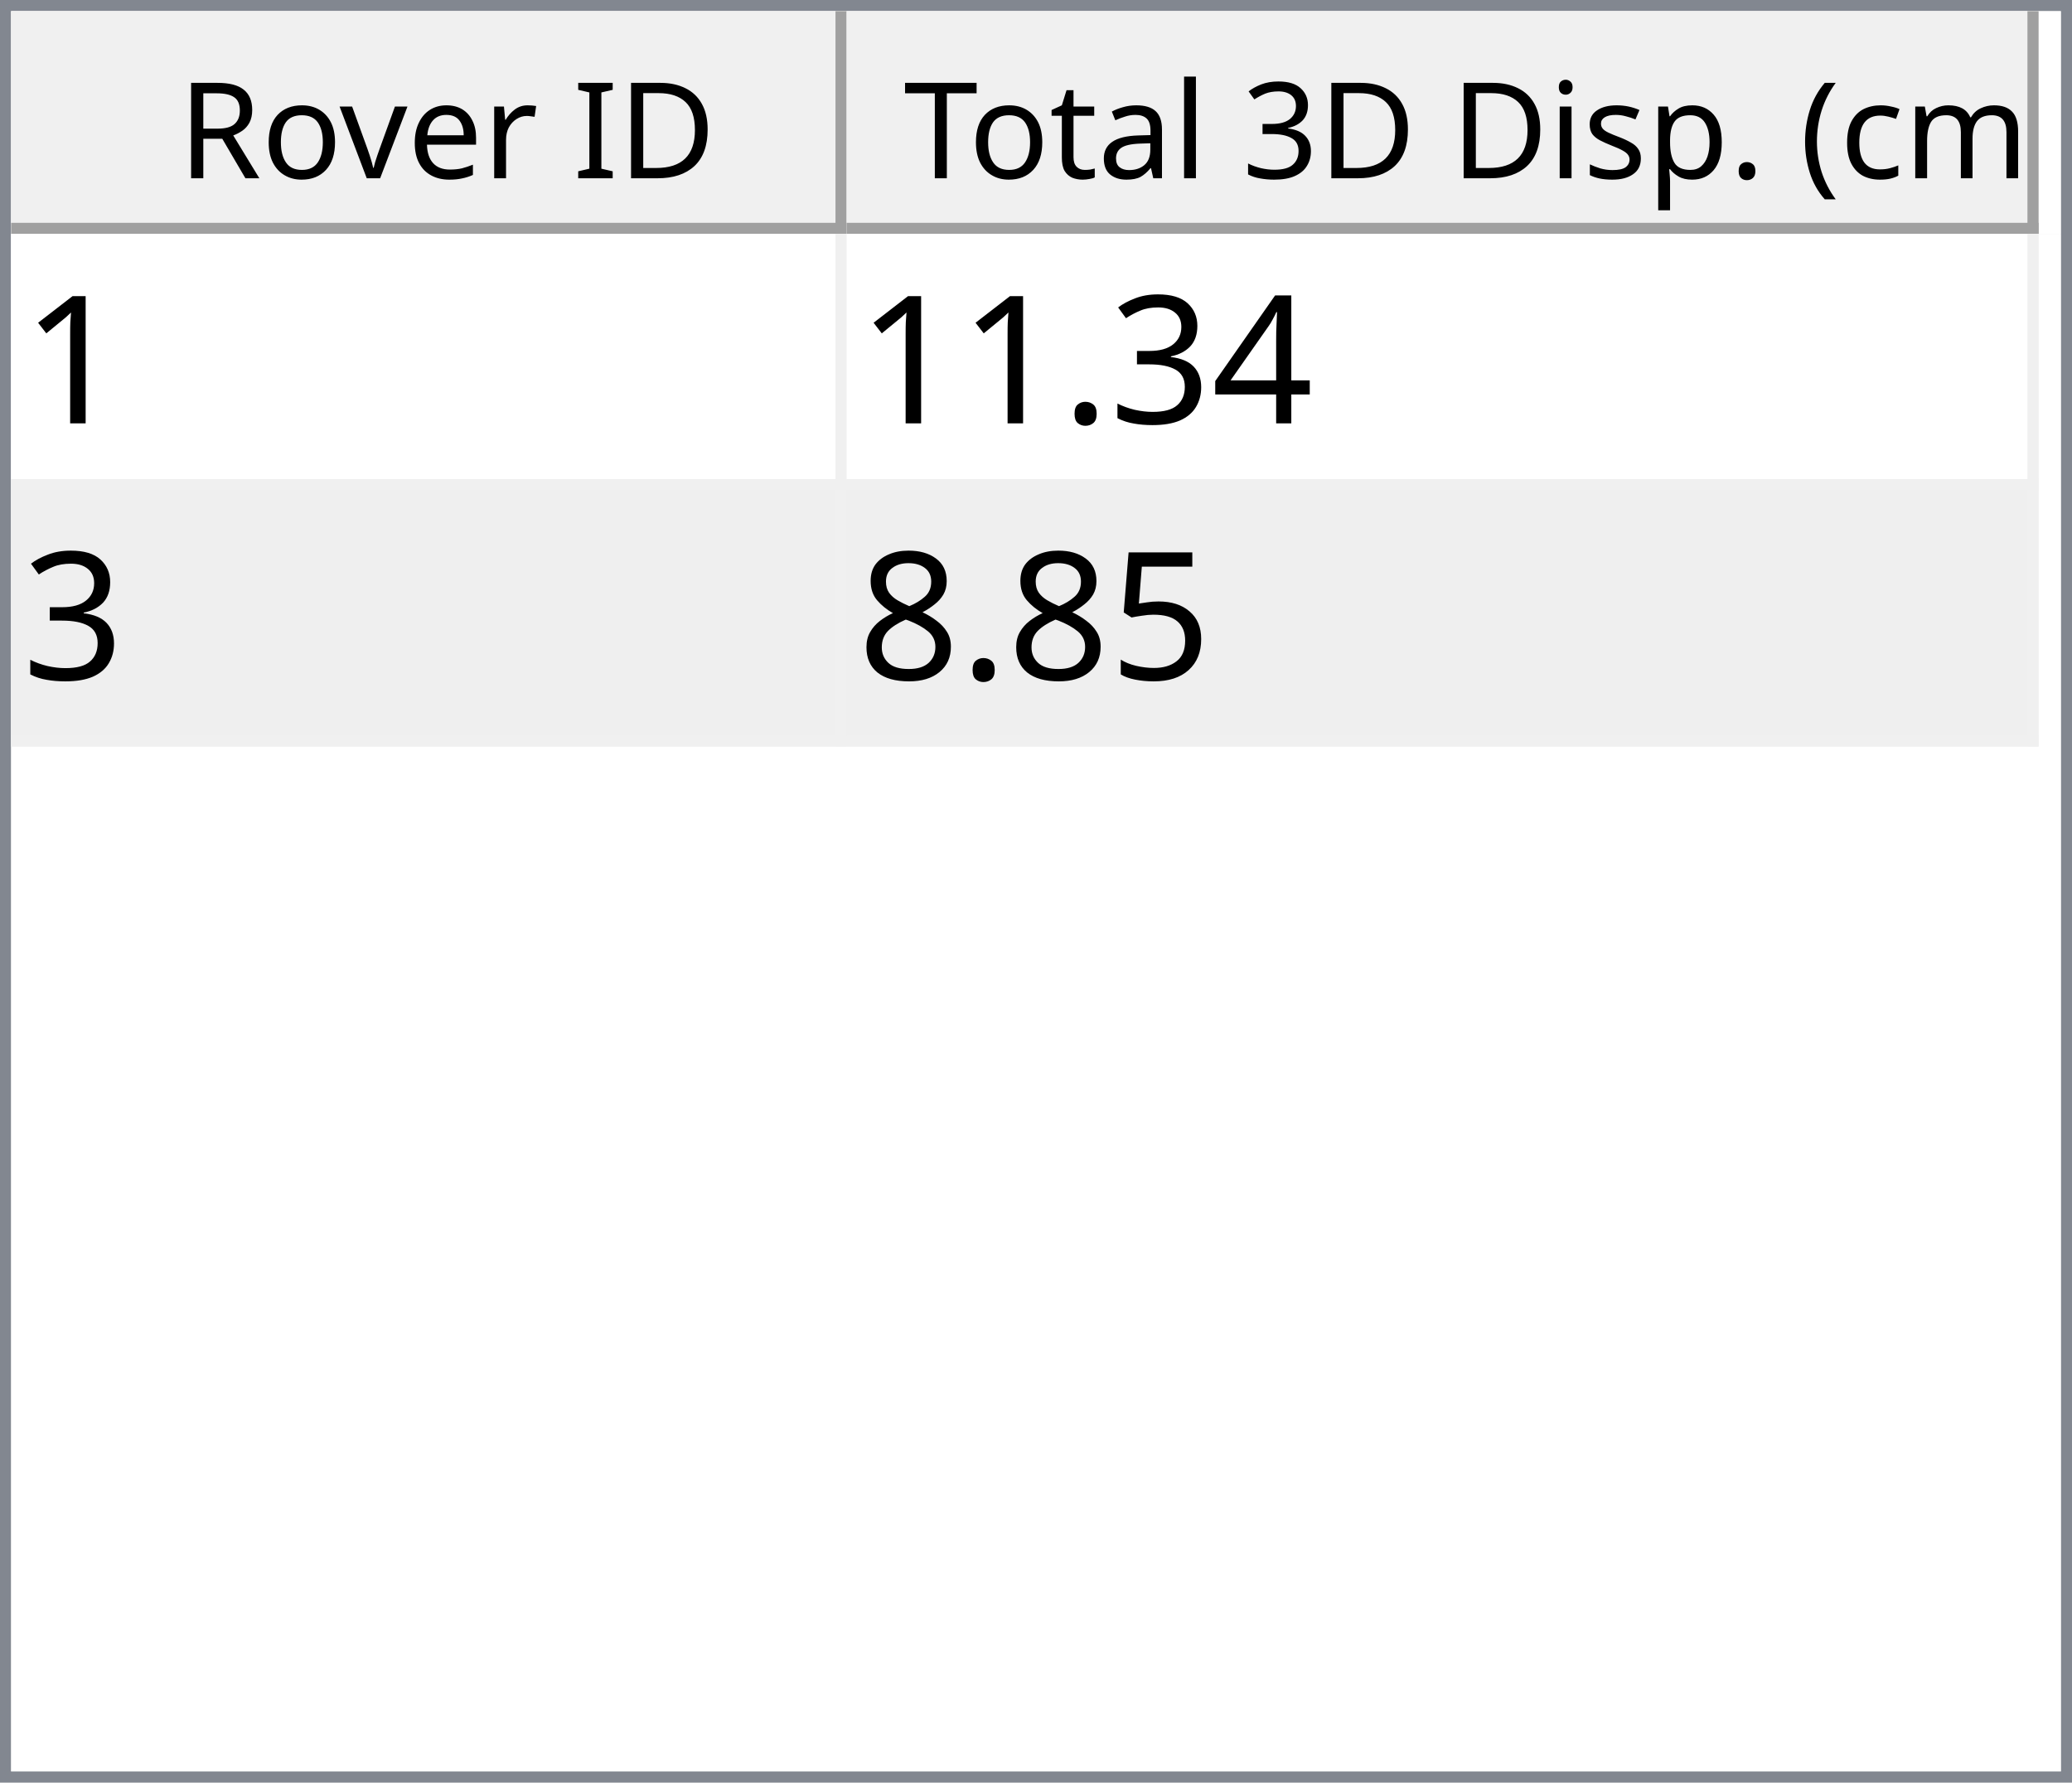
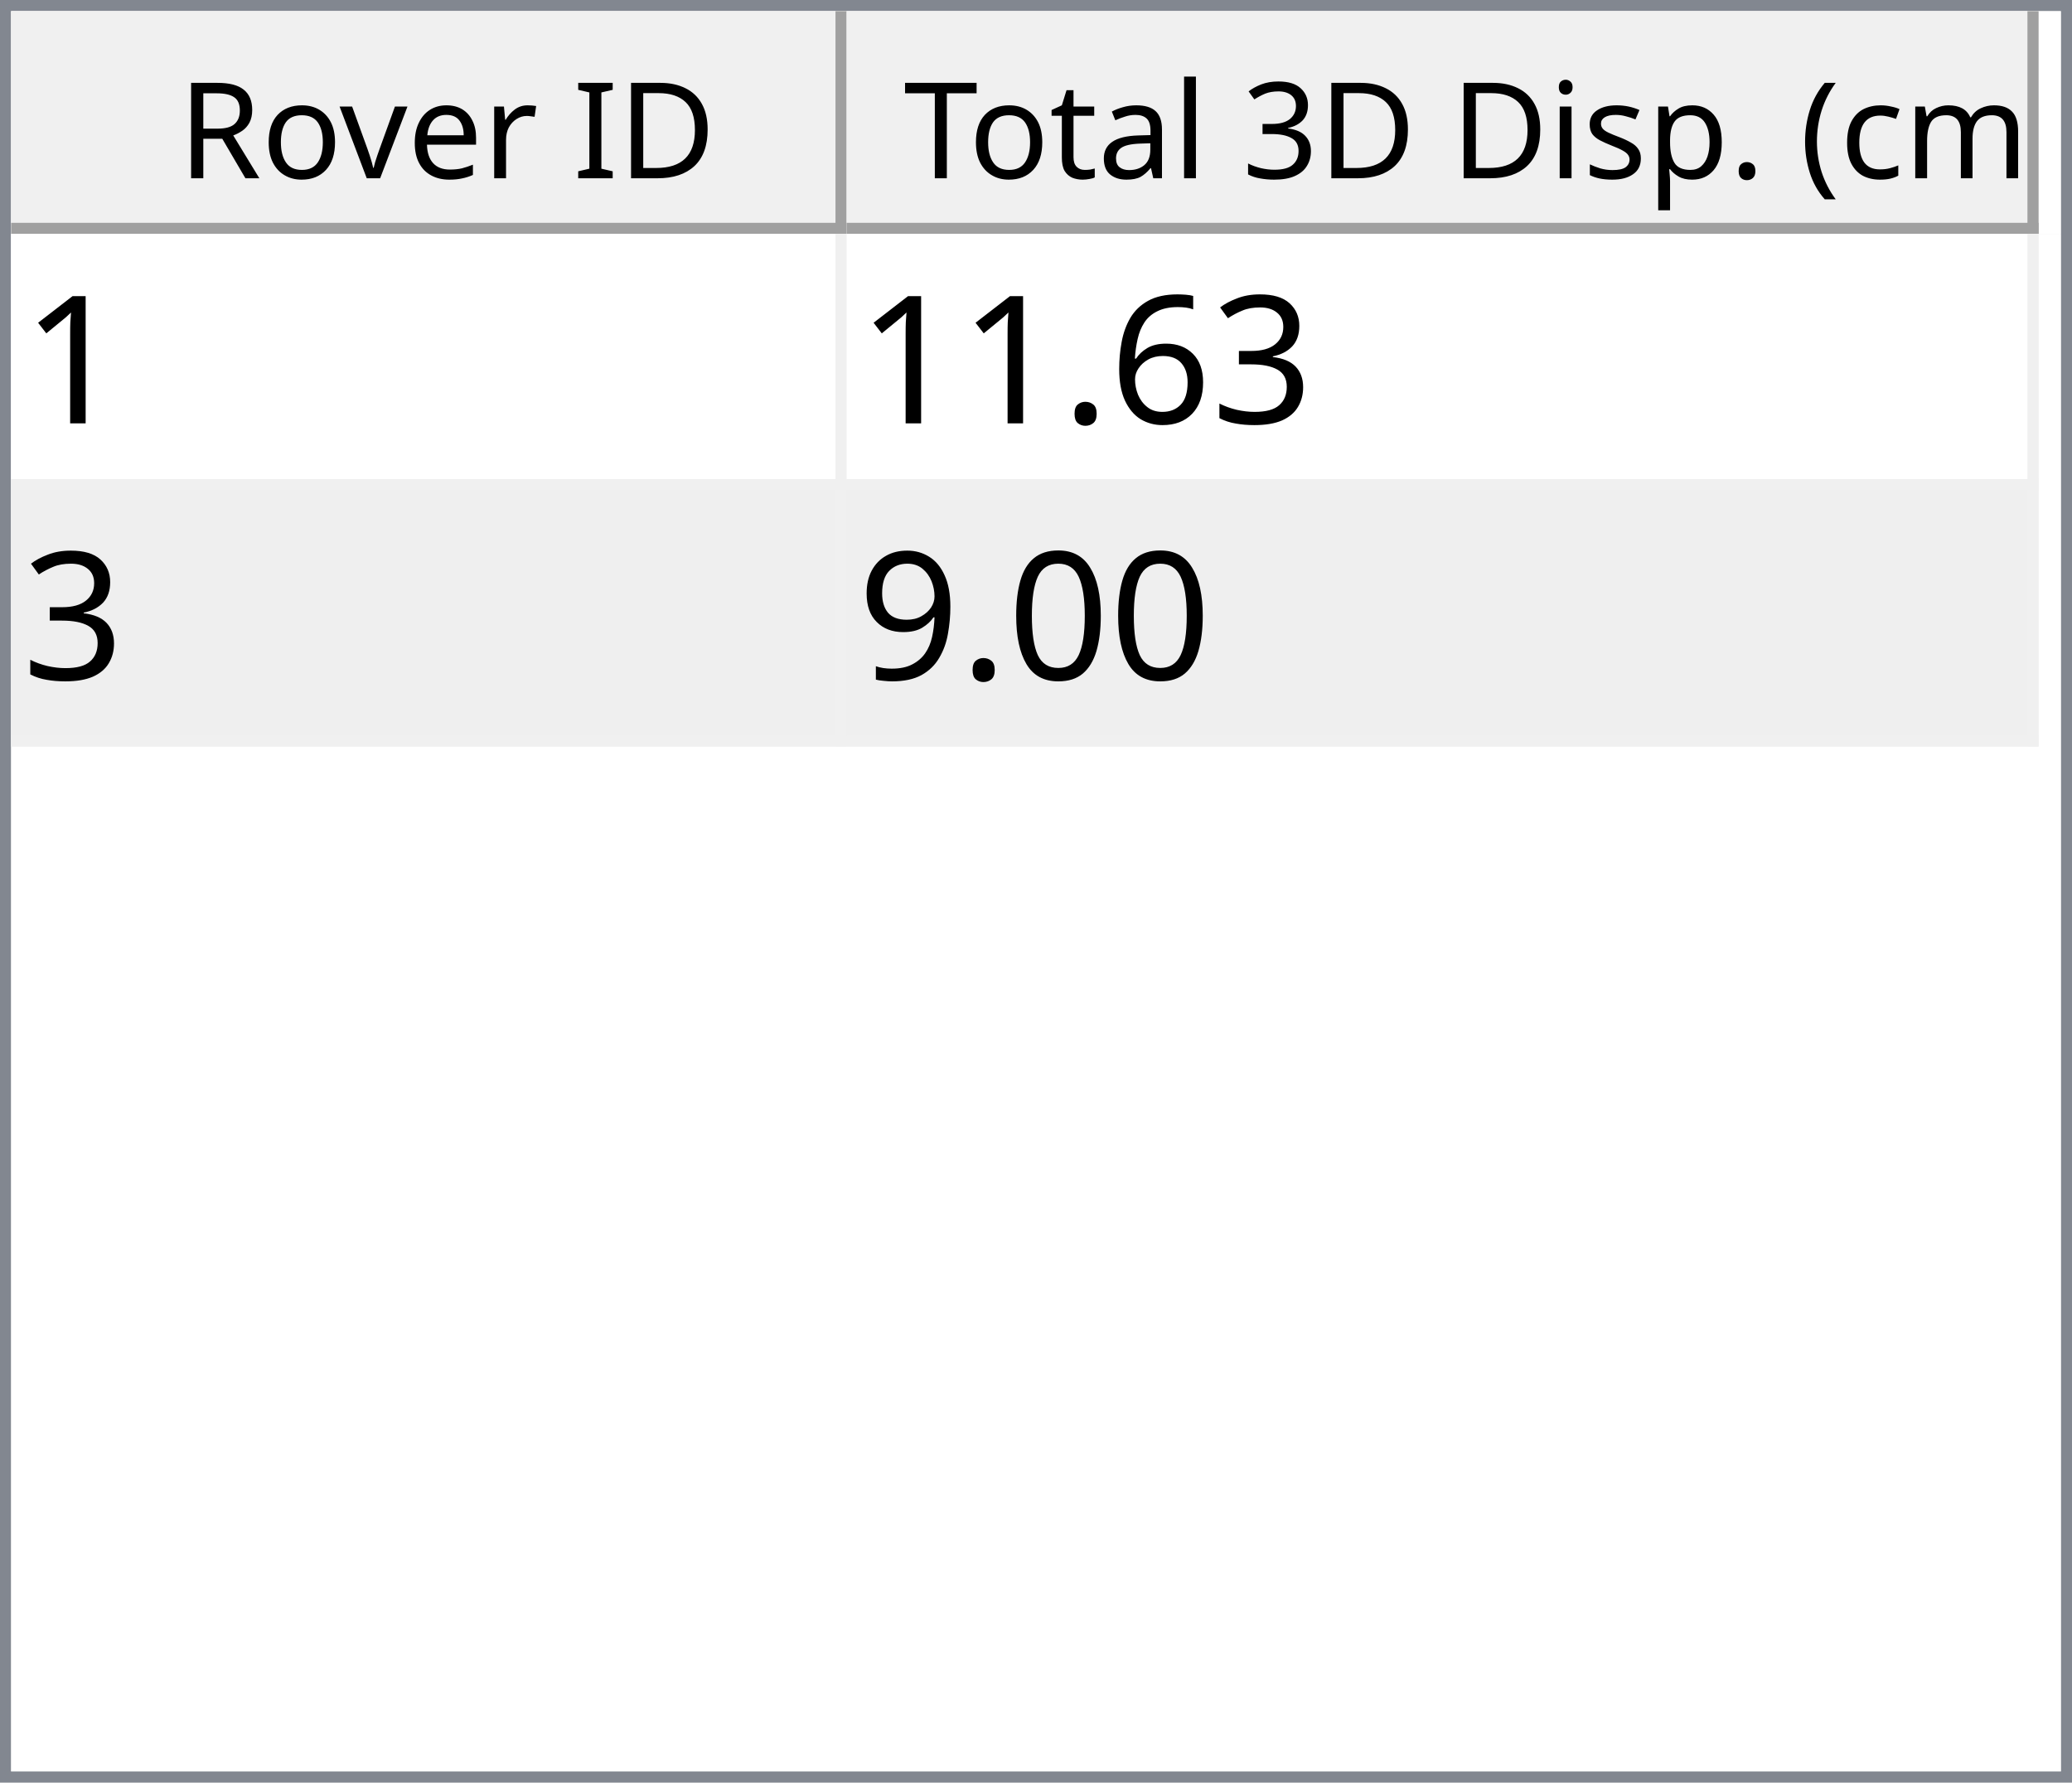
<svg xmlns="http://www.w3.org/2000/svg" style="fill-opacity:1; color-rendering:auto; color-interpolation:auto; text-rendering:auto; stroke:black; stroke-linecap:square; stroke-miterlimit:10; shape-rendering:auto; stroke-opacity:1; fill:black; stroke-dasharray:none; font-weight:normal; stroke-width:1; font-family:'Dialog'; font-style:normal; stroke-linejoin:miter; font-size:12px; stroke-dashoffset:0; image-rendering:auto;" width="186" height="160">
  <defs id="genericDefs" />
  <g>
    <defs id="defs1">
      <clipPath clipPathUnits="userSpaceOnUse" id="clipPath1">
        <path d="M0 0 L186 0 L186 160 L0 160 L0 0 Z" />
      </clipPath>
      <clipPath clipPathUnits="userSpaceOnUse" id="clipPath2">
        <path d="M0 0 L0 160 L186 160 L186 0 Z" />
      </clipPath>
      <clipPath clipPathUnits="userSpaceOnUse" id="clipPath3">
        <path d="M0 0 L0 20 L184 20 L184 0 Z" />
      </clipPath>
      <clipPath clipPathUnits="userSpaceOnUse" id="clipPath4">
        <path d="M0 0 L0 20 L75 20 L75 0 Z" />
      </clipPath>
      <clipPath clipPathUnits="userSpaceOnUse" id="clipPath5">
        <path d="M1 1 L1 19 L74 19 L74 1 Z" />
      </clipPath>
      <clipPath clipPathUnits="userSpaceOnUse" id="clipPath6">
        <path d="M0 0 L0 18 L73 18 L73 0 Z" />
      </clipPath>
      <clipPath clipPathUnits="userSpaceOnUse" id="clipPath7">
        <path d="M-0.5 -0.5 L-0.5 19.5 L74.5 19.5 L74.5 -0.5 Z" />
      </clipPath>
      <clipPath clipPathUnits="userSpaceOnUse" id="clipPath8">
        <path d="M0 0 L0 20 L107 20 L107 0 Z" />
      </clipPath>
      <clipPath clipPathUnits="userSpaceOnUse" id="clipPath9">
        <path d="M1 1 L1 19 L106 19 L106 1 Z" />
      </clipPath>
      <clipPath clipPathUnits="userSpaceOnUse" id="clipPath10">
        <path d="M0 0 L0 18 L105 18 L105 0 Z" />
      </clipPath>
      <clipPath clipPathUnits="userSpaceOnUse" id="clipPath11">
        <path d="M-0.5 -0.5 L-0.5 19.5 L106.5 19.5 L106.5 -0.5 Z" />
      </clipPath>
      <clipPath clipPathUnits="userSpaceOnUse" id="clipPath12">
        <path d="M0 0 L0 138 L184 138 L184 0 Z" />
      </clipPath>
      <clipPath clipPathUnits="userSpaceOnUse" id="clipPath13">
        <path d="M0 0 L0 46 L182 46 L182 0 Z" />
      </clipPath>
      <clipPath clipPathUnits="userSpaceOnUse" id="clipPath14">
        <path d="M-0.5 -0.5 L-0.5 45.5 L181.5 45.5 L181.5 -0.5 Z" />
      </clipPath>
      <clipPath clipPathUnits="userSpaceOnUse" id="clipPath15">
        <path d="M0 0 L0 22 L74 22 L74 0 Z" />
      </clipPath>
      <clipPath clipPathUnits="userSpaceOnUse" id="clipPath16">
        <path d="M0 0 L0 22 L106 22 L106 0 Z" />
      </clipPath>
      <font horiz-adv-x="64.551" id="font1">
        <font-face ascent="107.91" descent="25.098" units-per-em="100" style="font-style:normal; font-family:Segoe UI; font-weight:normal;" />
        <missing-glyph horiz-adv-x="64.551" d="M8.109 0 L8.109 68.266 L56.453 68.266 L56.453 0 L8.109 0 ZM15.328 7.234 L49.219 7.234 L49.219 61.031 L15.328 61.031 L15.328 7.234 Z" />
        <glyph unicode="D" horiz-adv-x="70.117" d="M9.188 0 L9.188 70.016 L28.516 70.016 Q65.531 70.016 65.531 35.891 Q65.531 19.672 55.25 9.836 Q44.969 0 27.734 0 L9.188 0 ZM17.391 62.594 L17.391 7.422 L27.828 7.422 Q41.609 7.422 49.273 14.797 Q56.938 22.172 56.938 35.688 Q56.938 62.594 28.328 62.594 L17.391 62.594 Z" />
        <glyph unicode="I" horiz-adv-x="26.611" d="M17.391 0 L9.188 0 L9.188 70.016 L17.391 70.016 L17.391 0 Z" />
        <glyph unicode=" " horiz-adv-x="27.393" d="" />
        <glyph unicode="r" horiz-adv-x="34.766" d="M34.188 41.891 Q32.078 43.5 28.125 43.5 Q23 43.5 19.555 38.672 Q16.109 33.844 16.109 25.484 L16.109 0 L8.109 0 L8.109 50 L16.109 50 L16.109 39.703 L16.312 39.703 Q18.016 44.969 21.531 47.922 Q25.047 50.875 29.391 50.875 Q32.516 50.875 34.188 50.203 L34.188 41.891 Z" />
        <glyph unicode="e" horiz-adv-x="52.295" d="M48.297 23 L12.984 23 Q13.188 14.656 17.484 10.109 Q21.781 5.562 29.297 5.562 Q37.75 5.562 44.828 11.141 L44.828 3.609 Q38.234 -1.172 27.391 -1.172 Q16.797 -1.172 10.742 5.641 Q4.688 12.453 4.688 24.812 Q4.688 36.469 11.305 43.82 Q17.922 51.172 27.734 51.172 Q37.547 51.172 42.922 44.828 Q48.297 38.484 48.297 27.203 L48.297 23 ZM40.094 29.781 Q40.047 36.719 36.75 40.578 Q33.453 44.438 27.594 44.438 Q21.922 44.438 17.969 40.383 Q14.016 36.328 13.094 29.781 L40.094 29.781 Z" />
        <glyph unicode="v" horiz-adv-x="47.9" d="M47.406 50 L27.484 0 L19.625 0 L0.688 50 L9.469 50 L22.172 13.672 Q23.578 9.672 23.922 6.688 L24.125 6.688 Q24.609 10.453 25.688 13.484 L38.969 50 L47.406 50 Z" />
        <glyph unicode="o" horiz-adv-x="58.594" d="M29 -1.172 Q17.922 -1.172 11.305 5.836 Q4.688 12.844 4.688 24.422 Q4.688 37.016 11.57 44.094 Q18.453 51.172 30.172 51.172 Q41.359 51.172 47.633 44.289 Q53.906 37.406 53.906 25.203 Q53.906 13.234 47.141 6.031 Q40.375 -1.172 29 -1.172 ZM29.594 44.438 Q21.875 44.438 17.383 39.188 Q12.891 33.938 12.891 24.703 Q12.891 15.828 17.43 10.695 Q21.969 5.562 29.594 5.562 Q37.359 5.562 41.531 10.594 Q45.703 15.625 45.703 24.906 Q45.703 34.281 41.531 39.359 Q37.359 44.438 29.594 44.438 Z" />
        <glyph unicode="R" horiz-adv-x="59.814" d="M59.375 0 L49.609 0 L37.891 19.625 Q36.281 22.359 34.766 24.289 Q33.25 26.219 31.664 27.438 Q30.078 28.656 28.25 29.219 Q26.422 29.781 24.125 29.781 L17.391 29.781 L17.391 0 L9.188 0 L9.188 70.016 L30.078 70.016 Q34.672 70.016 38.555 68.867 Q42.438 67.719 45.289 65.375 Q48.141 63.031 49.758 59.547 Q51.375 56.062 51.375 51.375 Q51.375 47.703 50.273 44.656 Q49.172 41.609 47.148 39.211 Q45.125 36.812 42.266 35.133 Q39.406 33.453 35.844 32.516 L35.844 32.328 Q37.594 31.547 38.891 30.547 Q40.188 29.547 41.359 28.18 Q42.531 26.812 43.68 25.078 Q44.828 23.344 46.234 21.047 L59.375 0 ZM17.391 62.594 L17.391 37.203 L28.516 37.203 Q31.594 37.203 34.203 38.133 Q36.812 39.062 38.719 40.797 Q40.625 42.531 41.703 45.047 Q42.781 47.562 42.781 50.688 Q42.781 56.297 39.141 59.445 Q35.5 62.594 28.609 62.594 L17.391 62.594 Z" />
        <glyph unicode=")" horiz-adv-x="30.176" d="M8.297 -15.922 L1.172 -15.922 Q16.406 2.344 16.406 26.812 Q16.406 51.469 1.078 70.016 L8.297 70.016 Q23.531 52.156 23.531 26.703 Q23.531 1.375 8.297 -15.922 Z" />
        <glyph unicode="m" horiz-adv-x="86.133" d="M79.109 0 L71.094 0 L71.094 28.719 Q71.094 37.016 68.531 40.727 Q65.969 44.438 59.906 44.438 Q54.781 44.438 51.195 39.75 Q47.609 35.062 47.609 28.516 L47.609 0 L39.594 0 L39.594 29.688 Q39.594 44.438 28.219 44.438 Q22.953 44.438 19.531 40.016 Q16.109 35.594 16.109 28.516 L16.109 0 L8.109 0 L8.109 50 L16.109 50 L16.109 42.094 L16.312 42.094 Q21.625 51.172 31.844 51.172 Q36.969 51.172 40.773 48.312 Q44.578 45.453 46 40.828 Q51.562 51.172 62.594 51.172 Q79.109 51.172 79.109 30.812 L79.109 0 Z" />
        <glyph unicode="c" horiz-adv-x="46.191" d="M42.188 2.297 Q36.422 -1.172 28.516 -1.172 Q17.828 -1.172 11.258 5.789 Q4.688 12.75 4.688 23.828 Q4.688 36.188 11.766 43.68 Q18.844 51.172 30.672 51.172 Q37.25 51.172 42.281 48.734 L42.281 40.531 Q36.719 44.438 30.375 44.438 Q22.703 44.438 17.797 38.945 Q12.891 33.453 12.891 24.516 Q12.891 15.719 17.508 10.641 Q22.125 5.562 29.891 5.562 Q36.422 5.562 42.188 9.906 L42.188 2.297 Z" />
        <glyph unicode="(" horiz-adv-x="30.176" d="M29.109 -15.922 L21.969 -15.922 Q6.844 1.375 6.844 26.703 Q6.844 52.156 21.969 70.016 L29.203 70.016 Q13.875 51.469 13.875 26.812 Q13.875 2.344 29.109 -15.922 Z" />
        <glyph unicode="." horiz-adv-x="21.68" d="M10.891 -1.078 Q8.641 -1.078 7.055 0.539 Q5.469 2.156 5.469 4.391 Q5.469 6.641 7.055 8.273 Q8.641 9.906 10.891 9.906 Q13.188 9.906 14.797 8.273 Q16.406 6.641 16.406 4.391 Q16.406 2.156 14.797 0.539 Q13.188 -1.078 10.891 -1.078 Z" />
        <glyph unicode="p" horiz-adv-x="58.789" d="M16.312 7.234 L16.109 7.234 L16.109 -23 L8.109 -23 L8.109 50 L16.109 50 L16.109 41.219 L16.312 41.219 Q22.219 51.172 33.594 51.172 Q43.266 51.172 48.688 44.461 Q54.109 37.75 54.109 26.469 Q54.109 13.922 48 6.375 Q41.891 -1.172 31.297 -1.172 Q21.578 -1.172 16.312 7.234 ZM16.109 27.391 L16.109 20.406 Q16.109 14.203 20.141 9.883 Q24.172 5.562 30.375 5.562 Q37.641 5.562 41.773 11.133 Q45.906 16.703 45.906 26.609 Q45.906 34.969 42.047 39.703 Q38.188 44.438 31.594 44.438 Q24.609 44.438 20.359 39.578 Q16.109 34.719 16.109 27.391 Z" />
        <glyph unicode="s" horiz-adv-x="42.432" d="M5.078 1.812 L5.078 10.406 Q11.625 5.562 19.484 5.562 Q30.031 5.562 30.031 12.594 Q30.031 14.594 29.125 15.992 Q28.219 17.391 26.68 18.461 Q25.141 19.531 23.07 20.383 Q21 21.234 18.609 22.172 Q15.281 23.484 12.766 24.828 Q10.25 26.172 8.57 27.859 Q6.891 29.547 6.031 31.695 Q5.172 33.844 5.172 36.719 Q5.172 40.234 6.789 42.945 Q8.406 45.656 11.086 47.484 Q13.766 49.312 17.211 50.242 Q20.656 51.172 24.312 51.172 Q30.812 51.172 35.938 48.922 L35.938 40.828 Q30.422 44.438 23.25 44.438 Q21 44.438 19.195 43.922 Q17.391 43.406 16.094 42.477 Q14.797 41.547 14.086 40.258 Q13.375 38.969 13.375 37.406 Q13.375 35.453 14.086 34.133 Q14.797 32.812 16.164 31.789 Q17.531 30.766 19.484 29.938 Q21.438 29.109 23.922 28.125 Q27.25 26.859 29.883 25.516 Q32.516 24.172 34.375 22.484 Q36.234 20.797 37.234 18.602 Q38.234 16.406 38.234 13.375 Q38.234 9.672 36.602 6.938 Q34.969 4.203 32.234 2.398 Q29.5 0.594 25.93 -0.289 Q22.359 -1.172 18.453 -1.172 Q10.75 -1.172 5.078 1.812 Z" />
        <glyph unicode="i" horiz-adv-x="24.219" d="M12.203 62.703 Q10.062 62.703 8.547 64.164 Q7.031 65.625 7.031 67.875 Q7.031 70.125 8.547 71.609 Q10.062 73.094 12.203 73.094 Q14.406 73.094 15.945 71.609 Q17.484 70.125 17.484 67.875 Q17.484 65.719 15.945 64.211 Q14.406 62.703 12.203 62.703 ZM16.109 0 L8.109 0 L8.109 50 L16.109 50 L16.109 0 Z" />
        <glyph unicode="3" horiz-adv-x="53.906" d="M46.531 19.828 Q46.531 15.094 44.75 11.211 Q42.969 7.328 39.719 4.57 Q36.469 1.812 31.93 0.297 Q27.391 -1.219 21.922 -1.219 Q11.922 -1.219 6 2.594 L6 11.188 Q13.094 5.609 22.219 5.609 Q25.875 5.609 28.828 6.539 Q31.781 7.469 33.906 9.227 Q36.031 10.984 37.18 13.477 Q38.328 15.969 38.328 19.094 Q38.328 32.812 18.797 32.812 L12.984 32.812 L12.984 39.594 L18.5 39.594 Q35.797 39.594 35.797 52.484 Q35.797 64.406 22.609 64.406 Q15.188 64.406 8.688 59.422 L8.688 67.188 Q15.375 71.188 24.609 71.188 Q29 71.188 32.57 69.969 Q36.141 68.75 38.68 66.555 Q41.219 64.359 42.609 61.281 Q44 58.203 44 54.5 Q44 40.672 30.031 36.719 L30.031 36.531 Q33.594 36.141 36.625 34.797 Q39.656 33.453 41.852 31.305 Q44.047 29.156 45.289 26.25 Q46.531 23.344 46.531 19.828 Z" />
        <glyph unicode="l" horiz-adv-x="24.219" d="M16.109 0 L8.109 0 L8.109 74.031 L16.109 74.031 L16.109 0 Z" />
        <glyph unicode="a" horiz-adv-x="50.879" d="M43.891 0 L35.891 0 L35.891 7.812 L35.688 7.812 Q30.469 -1.172 20.312 -1.172 Q12.844 -1.172 8.617 2.781 Q4.391 6.734 4.391 13.281 Q4.391 27.297 20.906 29.594 L35.891 31.688 Q35.891 44.438 25.594 44.438 Q16.547 44.438 9.281 38.281 L9.281 46.484 Q16.656 51.172 26.266 51.172 Q43.891 51.172 43.891 32.516 L43.891 0 ZM35.891 25.297 L23.828 23.641 Q18.266 22.859 15.43 20.875 Q12.594 18.891 12.594 13.875 Q12.594 10.203 15.211 7.883 Q17.828 5.562 22.172 5.562 Q28.125 5.562 32.008 9.742 Q35.891 13.922 35.891 20.312 L35.891 25.297 Z" />
        <glyph unicode="t" horiz-adv-x="33.887" d="M31.297 0.484 Q28.469 -1.078 23.828 -1.078 Q10.688 -1.078 10.688 13.578 L10.688 43.172 L2.094 43.172 L2.094 50 L10.688 50 L10.688 62.203 L18.703 64.797 L18.703 50 L31.297 50 L31.297 43.172 L18.703 43.172 L18.703 14.984 Q18.703 9.969 20.414 7.82 Q22.125 5.672 26.078 5.672 Q29.109 5.672 31.297 7.328 L31.297 0.484 Z" />
        <glyph unicode="T" horiz-adv-x="52.393" d="M50.594 62.594 L30.375 62.594 L30.375 0 L22.172 0 L22.172 62.594 L2 62.594 L2 70.016 L50.594 70.016 L50.594 62.594 Z" />
      </font>
      <font horiz-adv-x="75.0" id="font2">
        <font-face ascent="100.537" descent="21.973" units-per-em="100" style="font-style:normal; font-family:sans-serif; font-weight:normal;" />
        <missing-glyph horiz-adv-x="75.0" d="M12.5 0 L12.5 62.5 L62.5 62.5 L62.5 0 L12.5 0 ZM14.062 1.562 L60.938 1.562 L60.938 60.938 L14.062 60.938 L14.062 1.562 Z" />
        <glyph unicode="1" horiz-adv-x="55.615" d="M37.25 0 L28.469 0 L28.469 56 Q25.297 52.984 20.141 49.953 Q14.984 46.922 10.891 45.406 L10.891 53.906 Q18.266 57.375 23.781 62.305 Q29.297 67.234 31.594 71.875 L37.25 71.875 L37.25 0 Z" />
-         <glyph unicode="4" horiz-adv-x="55.615" d="M32.328 0 L32.328 17.141 L1.266 17.141 L1.266 25.203 L33.938 71.578 L41.109 71.578 L41.109 25.203 L50.781 25.203 L50.781 17.141 L41.109 17.141 L41.109 0 L32.328 0 ZM32.328 25.203 L32.328 57.469 L9.906 25.203 L32.328 25.203 Z" />
        <glyph unicode="3" horiz-adv-x="55.615" d="M4.203 18.891 L12.984 20.062 Q14.5 12.594 18.141 9.297 Q21.781 6 27 6 Q33.203 6 37.477 10.297 Q41.75 14.594 41.75 20.953 Q41.75 27 37.797 30.93 Q33.844 34.859 27.734 34.859 Q25.25 34.859 21.531 33.891 L22.516 41.609 Q23.391 41.5 23.922 41.5 Q29.547 41.5 34.039 44.43 Q38.531 47.359 38.531 53.469 Q38.531 58.297 35.258 61.477 Q31.984 64.656 26.812 64.656 Q21.688 64.656 18.266 61.43 Q14.844 58.203 13.875 51.766 L5.078 53.328 Q6.688 62.156 12.398 67.016 Q18.109 71.875 26.609 71.875 Q32.469 71.875 37.398 69.359 Q42.328 66.844 44.945 62.5 Q47.562 58.156 47.562 53.266 Q47.562 48.641 45.07 44.828 Q42.578 41.016 37.703 38.766 Q44.047 37.312 47.562 32.695 Q51.078 28.078 51.078 21.141 Q51.078 11.766 44.242 5.25 Q37.406 -1.266 26.953 -1.266 Q17.531 -1.266 11.305 4.352 Q5.078 9.969 4.203 18.891 Z" />
+         <glyph unicode="6" horiz-adv-x="55.615" d="M49.75 54.047 L41.016 53.375 Q39.844 58.547 37.703 60.891 Q34.125 64.656 28.906 64.656 Q24.703 64.656 21.531 62.312 Q17.391 59.281 14.992 53.469 Q12.594 47.656 12.5 36.922 Q15.672 41.75 20.266 44.094 Q24.859 46.438 29.891 46.438 Q38.672 46.438 44.852 39.969 Q51.031 33.5 51.031 23.25 Q51.031 16.5 48.125 10.719 Q45.219 4.938 40.141 1.859 Q35.062 -1.219 28.609 -1.219 Q17.625 -1.219 10.695 6.859 Q3.766 14.938 3.766 33.5 Q3.766 54.25 11.422 63.672 Q18.109 71.875 29.438 71.875 Q37.891 71.875 43.289 67.141 Q48.688 62.406 49.75 54.047 ZM13.875 23.188 Q13.875 18.656 15.797 14.508 Q17.719 10.359 21.188 8.18 Q24.656 6 28.469 6 Q34.031 6 38.039 10.492 Q42.047 14.984 42.047 22.703 Q42.047 30.125 38.086 34.398 Q34.125 38.672 28.125 38.672 Q22.172 38.672 18.023 34.398 Q13.875 30.125 13.875 23.188 Z" />
        <glyph unicode="." horiz-adv-x="27.783" d="M9.078 0 L9.078 10.016 L19.094 10.016 L19.094 0 L9.078 0 Z" />
-         <glyph unicode="5" horiz-adv-x="55.615" d="M4.156 18.75 L13.375 19.531 Q14.406 12.797 18.141 9.398 Q21.875 6 27.156 6 Q33.5 6 37.891 10.789 Q42.281 15.578 42.281 23.484 Q42.281 31 38.062 35.352 Q33.844 39.703 27 39.703 Q22.75 39.703 19.336 37.773 Q15.922 35.844 13.969 32.766 L5.719 33.844 L12.641 70.609 L48.25 70.609 L48.25 62.203 L19.672 62.203 L15.828 42.969 Q22.266 47.469 29.344 47.469 Q38.719 47.469 45.164 40.969 Q51.609 34.469 51.609 24.266 Q51.609 14.547 45.953 7.469 Q39.062 -1.219 27.156 -1.219 Q17.391 -1.219 11.211 4.25 Q5.031 9.719 4.156 18.75 Z" />
-         <glyph unicode="8" horiz-adv-x="55.615" d="M17.672 38.812 Q12.203 40.828 9.57 44.539 Q6.938 48.25 6.938 53.422 Q6.938 61.234 12.555 66.555 Q18.172 71.875 27.484 71.875 Q36.859 71.875 42.578 66.43 Q48.297 60.984 48.297 53.172 Q48.297 48.188 45.68 44.508 Q43.062 40.828 37.75 38.812 Q44.344 36.672 47.781 31.883 Q51.219 27.094 51.219 20.453 Q51.219 11.281 44.727 5.031 Q38.234 -1.219 27.641 -1.219 Q17.047 -1.219 10.547 5.055 Q4.047 11.328 4.047 20.703 Q4.047 27.688 7.594 32.398 Q11.141 37.109 17.672 38.812 ZM15.922 53.719 Q15.922 48.641 19.195 45.414 Q22.469 42.188 27.688 42.188 Q32.766 42.188 36.016 45.383 Q39.266 48.578 39.266 53.219 Q39.266 58.062 35.914 61.359 Q32.562 64.656 27.594 64.656 Q22.562 64.656 19.242 61.43 Q15.922 58.203 15.922 53.719 ZM13.094 20.656 Q13.094 16.891 14.875 13.375 Q16.656 9.859 20.172 7.93 Q23.688 6 27.734 6 Q34.031 6 38.133 10.055 Q42.234 14.109 42.234 20.359 Q42.234 26.703 38.016 30.859 Q33.797 35.016 27.438 35.016 Q21.234 35.016 17.164 30.914 Q13.094 26.812 13.094 20.656 Z" />
+         <glyph unicode="0" horiz-adv-x="55.615" d="M4.156 35.297 Q4.156 48 6.766 55.742 Q9.375 63.484 14.523 67.68 Q19.672 71.875 27.484 71.875 Q33.25 71.875 37.594 69.555 Q41.938 67.234 44.773 62.867 Q47.609 58.5 49.219 52.227 Q50.828 45.953 50.828 35.297 Q50.828 22.703 48.242 14.969 Q45.656 7.234 40.508 3.008 Q35.359 -1.219 27.484 -1.219 Q17.141 -1.219 11.234 6.203 Q4.156 15.141 4.156 35.297 ZM13.188 35.297 Q13.188 17.672 17.312 11.836 Q21.438 6 27.484 6 Q33.547 6 37.672 11.859 Q41.797 17.719 41.797 35.297 Q41.797 52.984 37.672 58.789 Q33.547 64.594 27.391 64.594 Q21.344 64.594 17.719 59.469 Q13.188 52.938 13.188 35.297 Z" />
+         <glyph unicode="9" horiz-adv-x="55.615" d="M5.469 16.547 L13.922 17.328 Q14.984 11.375 18.016 8.688 Q21.047 6 25.781 6 Q29.828 6 32.883 7.859 Q35.938 9.719 37.891 12.82 Q39.844 15.922 41.164 21.195 Q42.484 26.469 42.484 31.938 Q42.484 32.516 42.438 33.688 Q39.797 29.5 35.234 26.883 Q30.672 24.266 25.344 24.266 Q16.453 24.266 10.305 30.711 Q4.156 37.156 4.156 47.703 Q4.156 58.594 10.578 65.234 Q17 71.875 26.656 71.875 Q33.641 71.875 39.43 68.117 Q45.219 64.359 48.219 57.398 Q51.219 50.438 51.219 37.25 Q51.219 23.531 48.242 15.406 Q45.266 7.281 39.383 3.031 Q33.5 -1.219 25.594 -1.219 Q17.188 -1.219 11.867 3.445 Q6.547 8.109 5.469 16.547 ZM41.453 48.141 Q41.453 55.719 37.43 60.156 Q33.406 64.594 27.734 64.594 Q21.875 64.594 17.531 59.812 Q13.188 55.031 13.188 47.406 Q13.188 40.578 17.312 36.305 Q21.438 32.031 27.484 32.031 Q33.594 32.031 37.523 36.305 Q41.453 40.578 41.453 48.141 Z" />
      </font>
    </defs>
    <g style="fill:white; stroke:white;">
      <rect x="0" y="0" width="186" style="clip-path:url(#clipPath1); stroke:none;" height="160" />
    </g>
    <g style="fill:white; text-rendering:optimizeSpeed; color-rendering:optimizeSpeed; image-rendering:optimizeSpeed; shape-rendering:crispEdges; stroke:white; color-interpolation:sRGB;">
      <rect x="0" width="186" height="160" y="0" style="stroke:none;" />
      <path style="stroke:none;" d="M0 160 L186 160 L186 0 L0 0 Z" />
    </g>
    <g style="fill:rgb(240,240,240); font-family:'Segoe UI'; stroke:rgb(240,240,240);">
      <rect x="0" y="0" width="186" style="clip-path:url(#clipPath2); stroke:none;" height="160" />
    </g>
    <g style="fill:rgb(130,135,144); font-family:'Segoe UI'; stroke:rgb(130,135,144);">
      <path d="M0 0 L186 0 L186 160 L0 160 L0 0 ZM1 1 L185 1 L185 159 L1 159 L1 1 Z" style="fill-rule:evenodd; clip-path:url(#clipPath2); stroke:none;" />
    </g>
    <g style="fill:white; font-family:'Segoe UI'; stroke:white;" transform="translate(1,1)">
      <rect x="0" y="0" width="184" style="clip-path:url(#clipPath3); stroke:none;" height="20" />
    </g>
    <g style="fill:rgb(240,240,240); font-family:'Segoe UI'; stroke:rgb(240,240,240);" transform="translate(1,1)">
      <rect x="0" y="0" width="75" style="clip-path:url(#clipPath4); stroke:none;" height="20" />
    </g>
    <g style="font-family:'Segoe UI';" transform="translate(2,2)">
      <text x="14" xml:space="preserve" y="14" style="clip-path:url(#clipPath6); stroke:none;">Rover ID</text>
    </g>
    <g style="fill:rgb(160,160,160); font-family:'Segoe UI'; stroke:rgb(160,160,160); stroke-linejoin:bevel;" transform="translate(1.5,1.5)">
      <line x1="74" x2="74" y1="0" style="fill:none; clip-path:url(#clipPath7);" y2="19" />
    </g>
    <g style="fill:rgb(160,160,160); font-family:'Segoe UI'; stroke:rgb(160,160,160); stroke-linejoin:bevel;" transform="matrix(1,0,0,1,1,1) translate(0.5,0.5)">
      <line x1="0" x2="74" y1="19" style="fill:none; clip-path:url(#clipPath7);" y2="19" />
    </g>
    <g style="fill:rgb(240,240,240); font-family:'Segoe UI'; stroke:rgb(240,240,240);" transform="translate(76,1)">
      <rect x="0" y="0" width="107" style="clip-path:url(#clipPath8); stroke:none;" height="20" />
    </g>
    <g style="font-family:'Segoe UI';" transform="translate(77,2)">
      <text x="1" xml:space="preserve" y="14" style="clip-path:url(#clipPath10); stroke:none;"> Total 3D Disp. (cm)</text>
    </g>
    <g style="fill:rgb(160,160,160); font-family:'Segoe UI'; stroke:rgb(160,160,160); stroke-linejoin:bevel;" transform="translate(76.5,1.5)">
      <line x1="106" x2="106" y1="0" style="fill:none; clip-path:url(#clipPath11);" y2="19" />
    </g>
    <g style="fill:rgb(160,160,160); font-family:'Segoe UI'; stroke:rgb(160,160,160); stroke-linejoin:bevel;" transform="matrix(1,0,0,1,76,1) translate(0.5,0.5)">
      <line x1="0" x2="106" y1="19" style="fill:none; clip-path:url(#clipPath11);" y2="19" />
    </g>
    <g style="fill:white; font-family:'Segoe UI'; stroke:white;" transform="translate(1,21)">
      <rect x="0" y="0" width="184" style="clip-path:url(#clipPath12); stroke:none;" height="138" />
    </g>
    <g style="fill:rgb(240,240,240); font-size:16px; font-family:sans-serif; stroke:rgb(240,240,240);" transform="translate(1,21)">
      <rect x="0" y="0" width="182" style="clip-path:url(#clipPath13); stroke:none;" height="46" />
      <line transform="translate(0.5,0.5)" x1="0" x2="181" y1="22" style="clip-path:url(#clipPath14); fill:none; stroke-linejoin:bevel;" y2="22" />
    </g>
    <g transform="matrix(1,0,0,1,1,21) translate(0.5,0.5)" style="fill:rgb(240,240,240); font-size:16px; font-family:sans-serif; stroke:rgb(240,240,240); stroke-linejoin:bevel;">
      <line x1="0" x2="181" y1="45" style="fill:none; clip-path:url(#clipPath14);" y2="45" />
    </g>
    <g transform="matrix(1,0,0,1,1,21) translate(0.5,0.5)" style="fill:rgb(240,240,240); font-size:16px; font-family:sans-serif; stroke:rgb(240,240,240); stroke-linejoin:bevel;">
      <line x1="74" x2="74" y1="0" style="fill:none; clip-path:url(#clipPath14);" y2="45" />
    </g>
    <g transform="matrix(1,0,0,1,1,21) translate(0.5,0.5)" style="fill:rgb(240,240,240); font-size:16px; font-family:sans-serif; stroke:rgb(240,240,240); stroke-linejoin:bevel;">
      <line x1="181" x2="181" y1="0" style="fill:none; clip-path:url(#clipPath14);" y2="45" />
    </g>
    <g style="fill:white; font-size:16px; font-family:sans-serif; stroke:white;" transform="matrix(1,0,0,1,1,21)">
      <rect x="0" y="0" width="74" style="clip-path:url(#clipPath15); stroke:none;" height="22" />
      <text x="1" y="17" style="fill:black; clip-path:url(#clipPath15); stroke:none;" xml:space="preserve">1</text>
    </g>
    <g style="fill:white; font-size:16px; font-family:sans-serif; stroke:white;" transform="matrix(1,0,0,1,1,21) translate(75,0)">
      <rect x="0" y="0" width="106" style="clip-path:url(#clipPath16); stroke:none;" height="22" />
-       <text x="1" y="17" style="fill:black; clip-path:url(#clipPath16); stroke:none;" xml:space="preserve">11.34</text>
+       <text x="1" y="17" style="fill:black; clip-path:url(#clipPath16); stroke:none;" xml:space="preserve">11.63</text>
    </g>
    <g style="fill:rgb(239,239,239); font-size:16px; font-family:sans-serif; stroke:rgb(239,239,239);" transform="matrix(1,0,0,1,1,21) translate(0,23)">
      <rect x="0" y="0" width="74" style="clip-path:url(#clipPath15); stroke:none;" height="22" />
      <text x="1" y="17" style="fill:black; clip-path:url(#clipPath15); stroke:none;" xml:space="preserve">3</text>
    </g>
    <g style="fill:rgb(239,239,239); font-size:16px; font-family:sans-serif; stroke:rgb(239,239,239);" transform="matrix(1,0,0,1,1,21) translate(75,23)">
      <rect x="0" y="0" width="106" style="clip-path:url(#clipPath16); stroke:none;" height="22" />
-       <text x="1" y="17" style="fill:black; clip-path:url(#clipPath16); stroke:none;" xml:space="preserve">8.85</text>
+       <text x="1" y="17" style="fill:black; clip-path:url(#clipPath16); stroke:none;" xml:space="preserve">9.00</text>
    </g>
  </g>
</svg>
